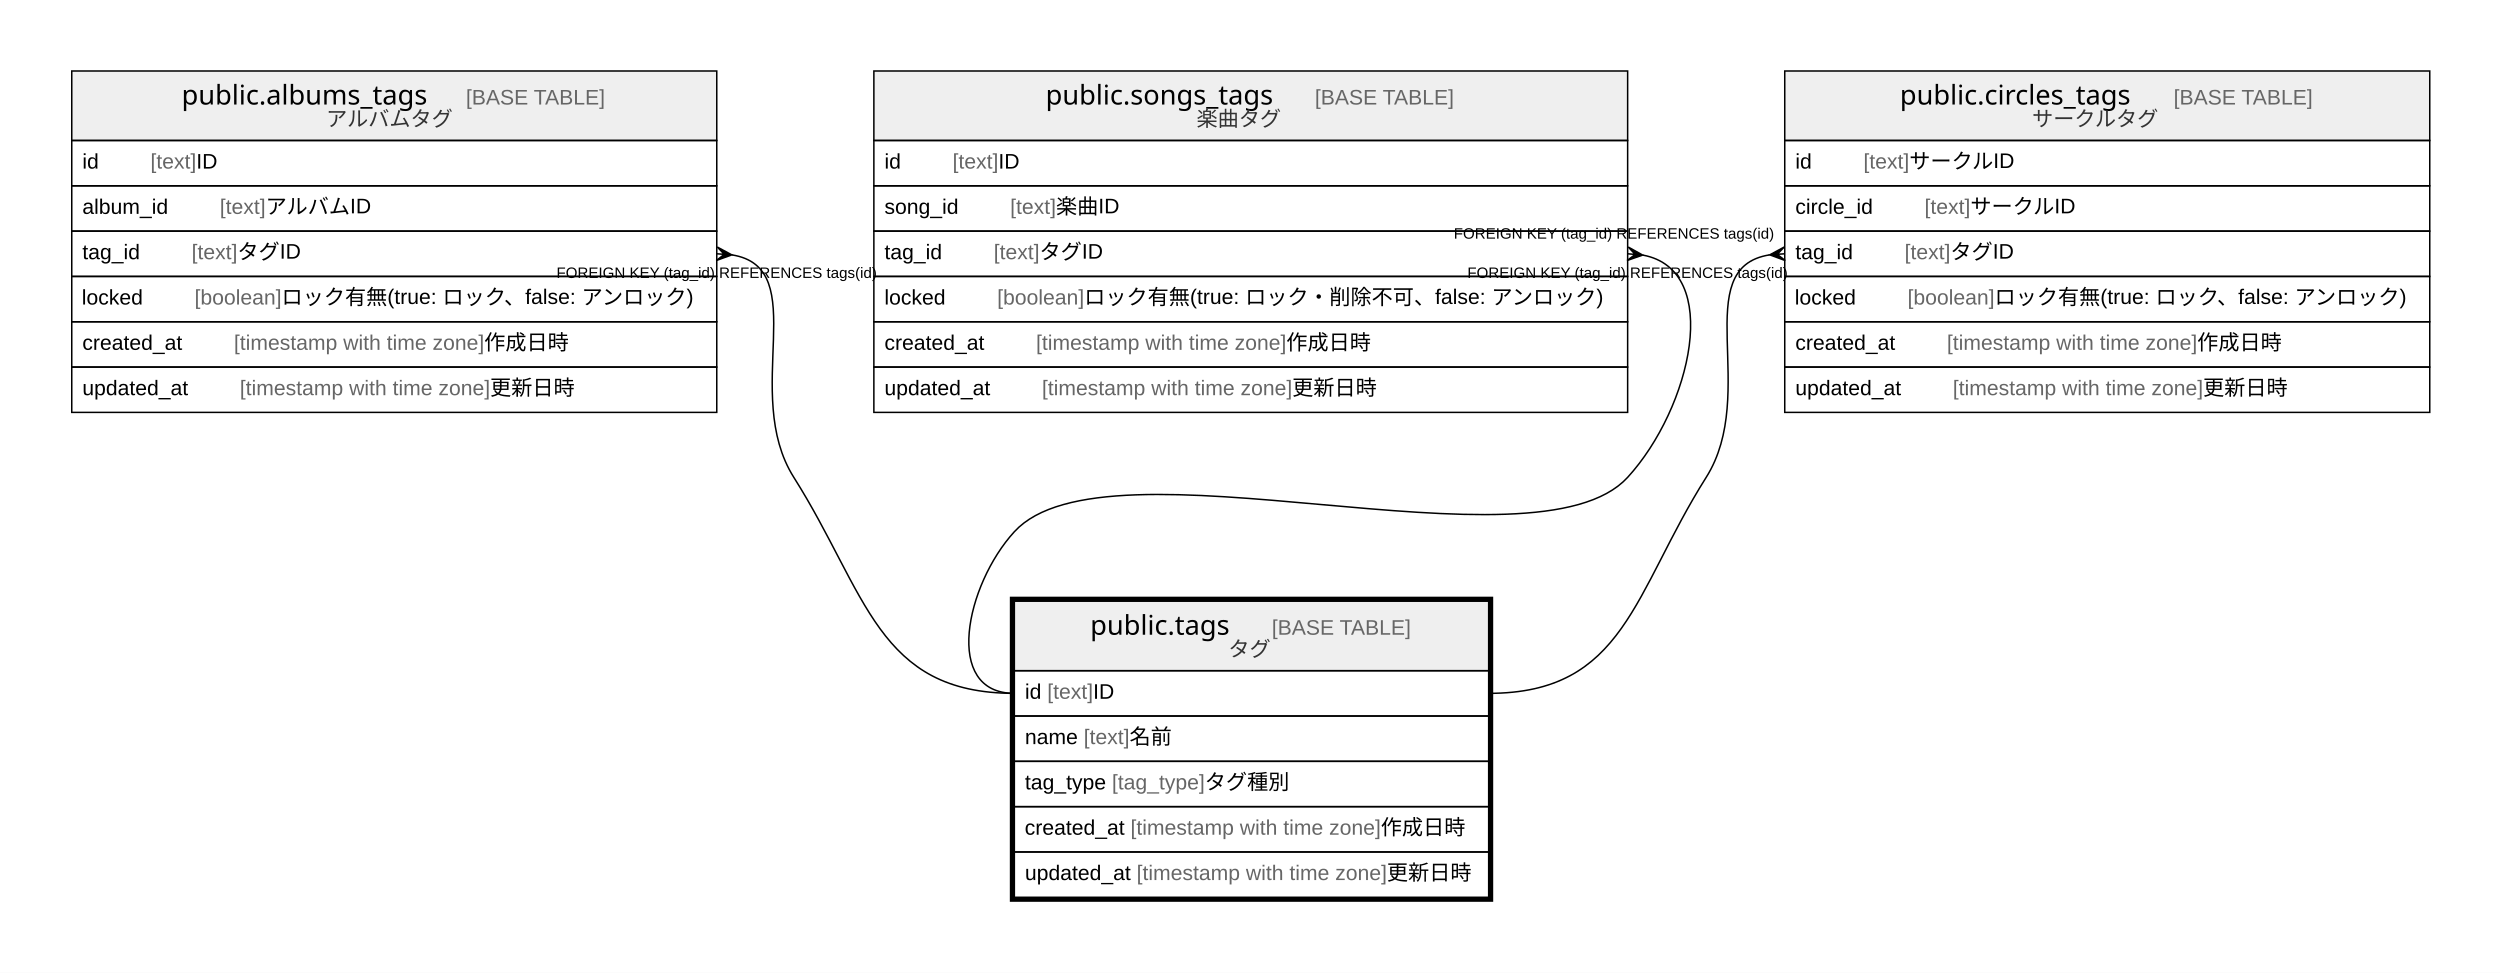
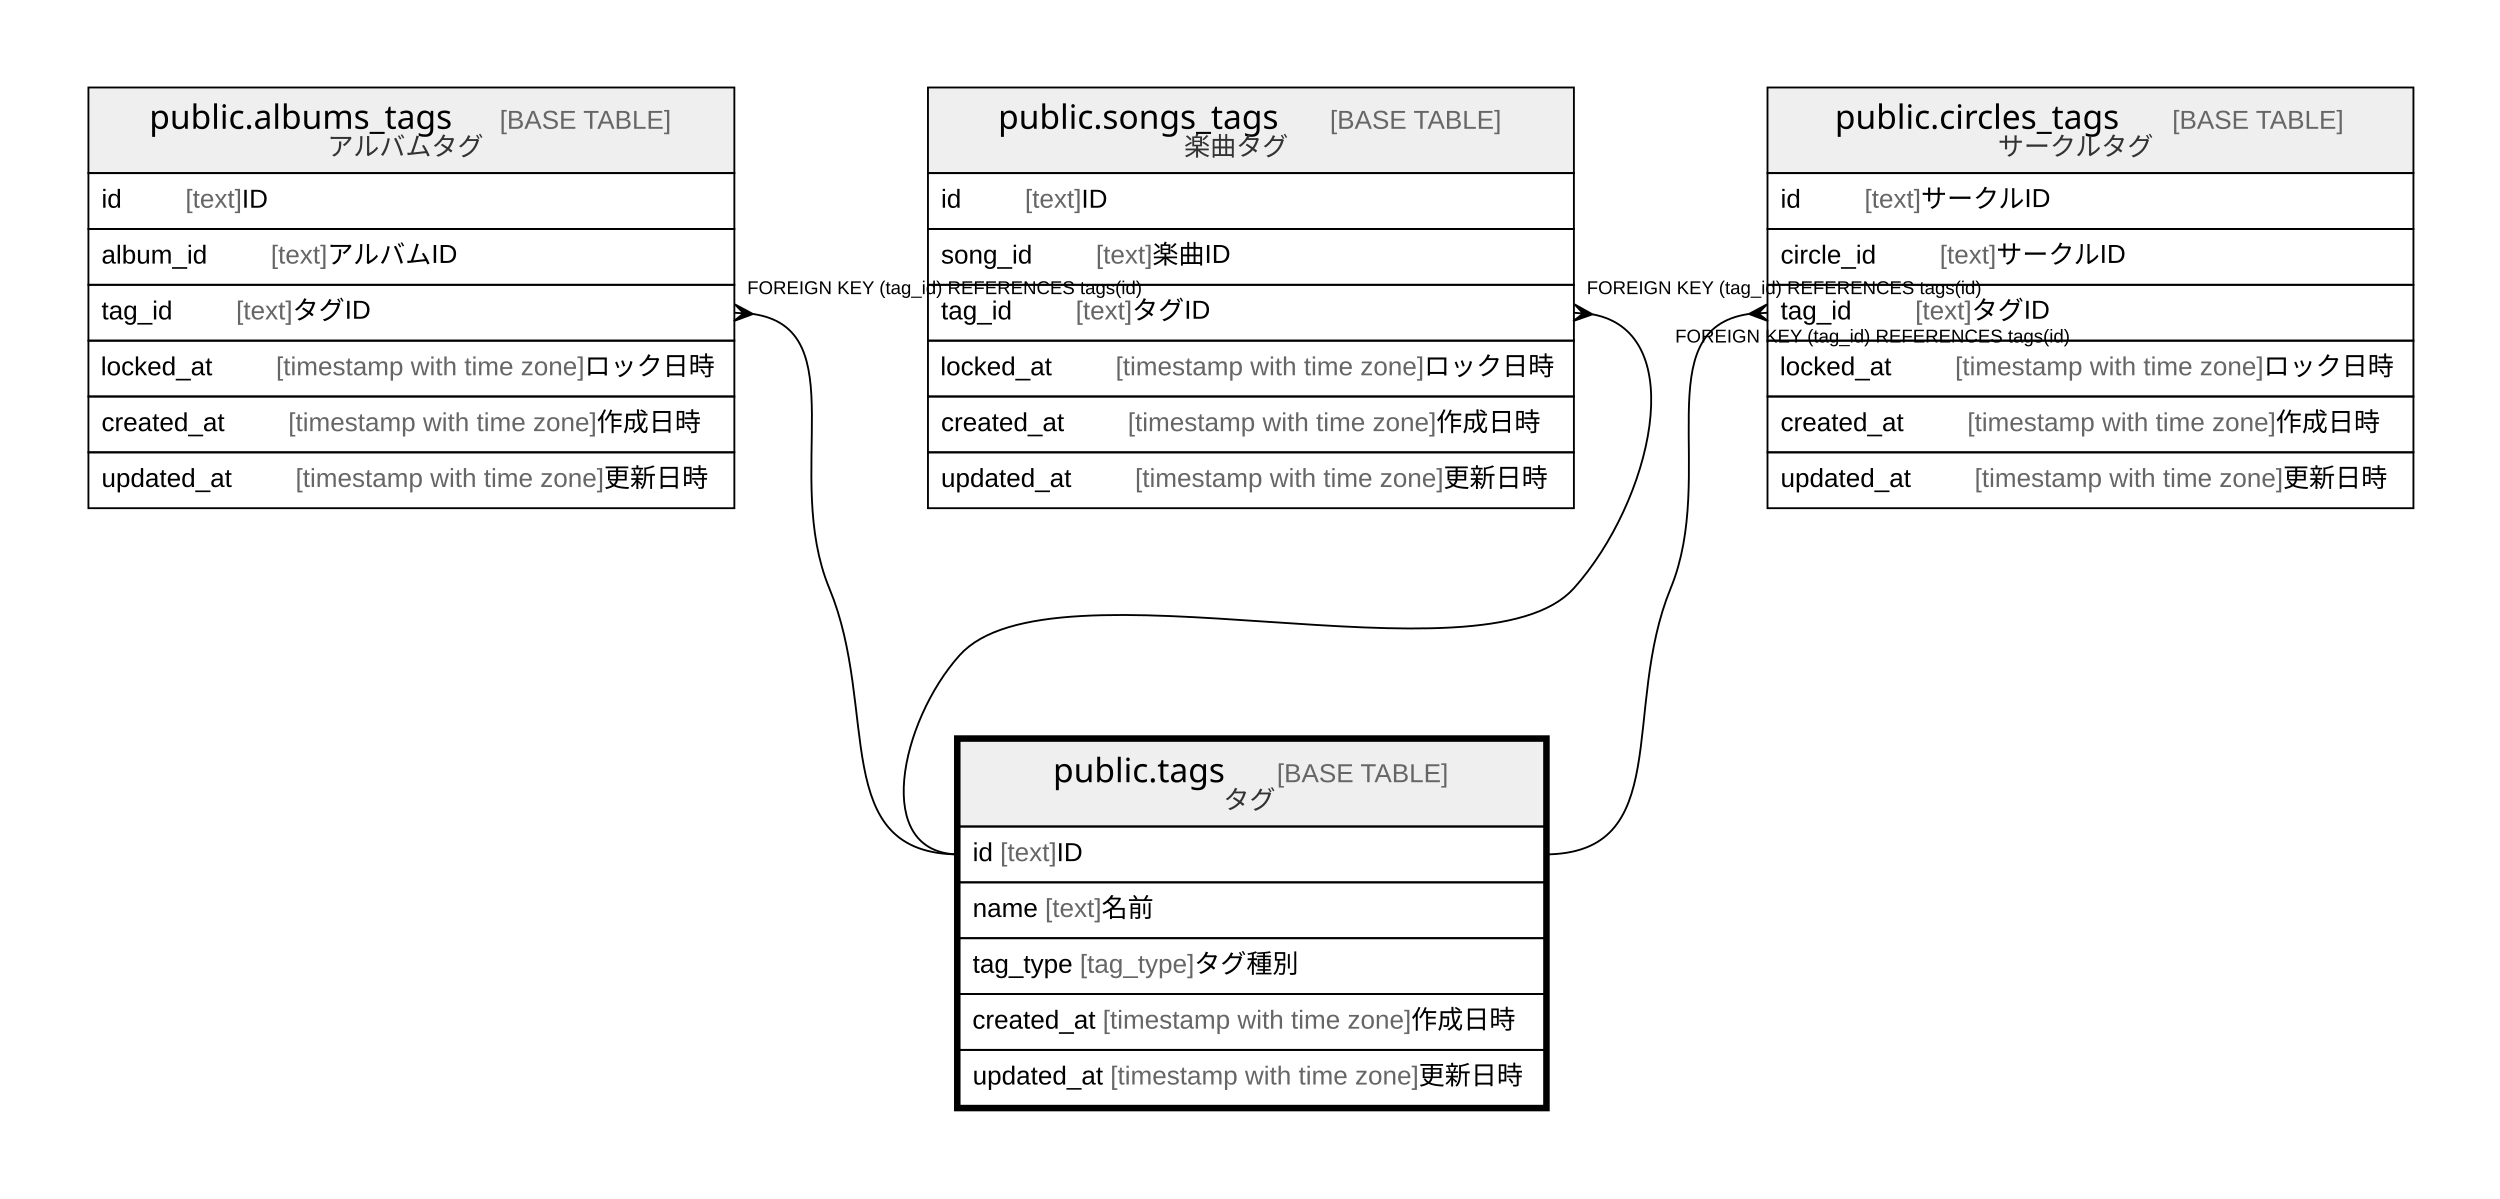
- <svg xmlns="http://www.w3.org/2000/svg" width="1655pt" height="644pt" viewBox="0.00 0.00 1655.00 644.00">
+ <svg xmlns="http://www.w3.org/2000/svg" width="1343pt" height="644pt" viewBox="0.00 0.00 1343.00 644.00">
  <g id="graph0" class="graph" transform="scale(1 1) rotate(0) translate(4 640)">
-     <polygon fill="#ffffff" stroke="transparent" points="-4,4 -4,-640 1651,-640 1651,4 -4,4" />
+     <polygon fill="#ffffff" stroke="transparent" points="-4,4 -4,-640 1339,-640 1339,4 -4,4" />
    <g id="node1" class="node">
-       <polygon fill="#efefef" stroke="transparent" points="667.5,-196 667.5,-242 981.5,-242 981.5,-196 667.5,-196" />
-       <polygon fill="none" stroke="#000000" points="667.5,-196 667.5,-242 981.5,-242 981.5,-196 667.5,-196" />
-       <text text-anchor="start" x="717.704" y="-219.8" font-family="Arial Bold" font-size="18.00" fill="#000000">public.tags</text>
-       <text text-anchor="start" x="803.728" y="-219.8" font-family="Arial" font-size="14.00" fill="#000000">    </text>
-       <text text-anchor="start" x="837.933" y="-219.8" font-family="Arial" font-size="14.00" fill="#666666">[BASE TABLE]</text>
-       <text text-anchor="start" x="809.209" y="-205.4" font-family="Arial" font-size="14.00" fill="#333333">タグ</text>
-       <polygon fill="none" stroke="#000000" points="667.5,-166 667.5,-196 981.5,-196 981.5,-166 667.5,-166" />
-       <text text-anchor="start" x="674.5" y="-177.4" font-family="Arial" font-size="14.00" fill="#000000">id </text>
-       <text text-anchor="start" x="689.28" y="-177.4" font-family="Arial" font-size="14.00" fill="#666666">[text]</text>
-       <text text-anchor="start" x="719.625" y="-177.4" font-family="Arial" font-size="14.00" fill="#000000"> ID</text>
-       <polygon fill="none" stroke="#000000" points="667.5,-136 667.5,-166 981.5,-166 981.5,-136 667.5,-136" />
-       <text text-anchor="start" x="674.5" y="-147.4" font-family="Arial" font-size="14.00" fill="#000000">name </text>
-       <text text-anchor="start" x="713.399" y="-147.4" font-family="Arial" font-size="14.00" fill="#666666">[text]</text>
-       <text text-anchor="start" x="743.744" y="-147.4" font-family="Arial" font-size="14.00" fill="#000000"> 名前</text>
-       <polygon fill="none" stroke="#000000" points="667.5,-106 667.5,-136 981.5,-136 981.5,-106 667.5,-106" />
-       <text text-anchor="start" x="674.5" y="-117.4" font-family="Arial" font-size="14.00" fill="#000000">tag_type </text>
-       <text text-anchor="start" x="732.085" y="-117.4" font-family="Arial" font-size="14.00" fill="#666666">[tag_type]</text>
-       <text text-anchor="start" x="793.56" y="-117.4" font-family="Arial" font-size="14.00" fill="#000000"> タグ種別</text>
-       <polygon fill="none" stroke="#000000" points="667.5,-76 667.5,-106 981.5,-106 981.5,-76 667.5,-76" />
-       <text text-anchor="start" x="674.354" y="-87.4" font-family="Arial" font-size="14.00" fill="#000000">created_at </text>
-       <text text-anchor="start" x="744.382" y="-87.4" font-family="Arial" font-size="14.00" fill="#666666">[timestamp with time zone]</text>
-       <text text-anchor="start" x="910.067" y="-87.4" font-family="Arial" font-size="14.00" fill="#000000"> 作成日時</text>
-       <polygon fill="none" stroke="#000000" points="667.5,-46 667.5,-76 981.5,-76 981.5,-46 667.5,-46" />
-       <text text-anchor="start" x="674.5" y="-57.4" font-family="Arial" font-size="14.00" fill="#000000">updated_at </text>
-       <text text-anchor="start" x="748.433" y="-57.4" font-family="Arial" font-size="14.00" fill="#666666">[timestamp with time zone]</text>
-       <text text-anchor="start" x="914.117" y="-57.4" font-family="Arial" font-size="14.00" fill="#000000"> 更新日時</text>
-       <polygon fill="none" stroke="#000000" stroke-width="3" points="666,-44.5 666,-243.5 983,-243.5 983,-44.5 666,-44.5" />
+       <polygon fill="#efefef" stroke="transparent" points="511.5,-196 511.5,-242 825.5,-242 825.5,-196 511.5,-196" />
+       <polygon fill="none" stroke="#000000" points="511.5,-196 511.5,-242 825.5,-242 825.5,-196 511.5,-196" />
+       <text text-anchor="start" x="561.704" y="-219.8" font-family="Arial Bold" font-size="18.00" fill="#000000">public.tags</text>
+       <text text-anchor="start" x="647.728" y="-219.8" font-family="Arial" font-size="14.00" fill="#000000">    </text>
+       <text text-anchor="start" x="681.933" y="-219.8" font-family="Arial" font-size="14.00" fill="#666666">[BASE TABLE]</text>
+       <text text-anchor="start" x="653.209" y="-205.4" font-family="Arial" font-size="14.00" fill="#333333">タグ</text>
+       <polygon fill="none" stroke="#000000" points="511.5,-166 511.5,-196 825.5,-196 825.5,-166 511.5,-166" />
+       <text text-anchor="start" x="518.5" y="-177.4" font-family="Arial" font-size="14.00" fill="#000000">id </text>
+       <text text-anchor="start" x="533.28" y="-177.4" font-family="Arial" font-size="14.00" fill="#666666">[text]</text>
+       <text text-anchor="start" x="563.625" y="-177.4" font-family="Arial" font-size="14.00" fill="#000000"> ID</text>
+       <polygon fill="none" stroke="#000000" points="511.5,-136 511.5,-166 825.5,-166 825.5,-136 511.5,-136" />
+       <text text-anchor="start" x="518.5" y="-147.4" font-family="Arial" font-size="14.00" fill="#000000">name </text>
+       <text text-anchor="start" x="557.399" y="-147.4" font-family="Arial" font-size="14.00" fill="#666666">[text]</text>
+       <text text-anchor="start" x="587.744" y="-147.4" font-family="Arial" font-size="14.00" fill="#000000"> 名前</text>
+       <polygon fill="none" stroke="#000000" points="511.5,-106 511.5,-136 825.5,-136 825.5,-106 511.5,-106" />
+       <text text-anchor="start" x="518.5" y="-117.4" font-family="Arial" font-size="14.00" fill="#000000">tag_type </text>
+       <text text-anchor="start" x="576.085" y="-117.4" font-family="Arial" font-size="14.00" fill="#666666">[tag_type]</text>
+       <text text-anchor="start" x="637.56" y="-117.4" font-family="Arial" font-size="14.00" fill="#000000"> タグ種別</text>
+       <polygon fill="none" stroke="#000000" points="511.5,-76 511.5,-106 825.5,-106 825.5,-76 511.5,-76" />
+       <text text-anchor="start" x="518.354" y="-87.4" font-family="Arial" font-size="14.00" fill="#000000">created_at </text>
+       <text text-anchor="start" x="588.382" y="-87.4" font-family="Arial" font-size="14.00" fill="#666666">[timestamp with time zone]</text>
+       <text text-anchor="start" x="754.067" y="-87.4" font-family="Arial" font-size="14.00" fill="#000000"> 作成日時</text>
+       <polygon fill="none" stroke="#000000" points="511.5,-46 511.5,-76 825.5,-76 825.5,-46 511.5,-46" />
+       <text text-anchor="start" x="518.5" y="-57.4" font-family="Arial" font-size="14.00" fill="#000000">updated_at </text>
+       <text text-anchor="start" x="592.433" y="-57.4" font-family="Arial" font-size="14.00" fill="#666666">[timestamp with time zone]</text>
+       <text text-anchor="start" x="758.117" y="-57.4" font-family="Arial" font-size="14.00" fill="#000000"> 更新日時</text>
+       <polygon fill="none" stroke="#000000" stroke-width="3" points="510,-44.5 510,-243.5 827,-243.5 827,-44.5 510,-44.5" />
    </g>
    <g id="node2" class="node">
-       <polygon fill="#efefef" stroke="transparent" points="43.5,-547 43.5,-593 470.5,-593 470.5,-547 43.5,-547" />
-       <polygon fill="none" stroke="#000000" points="43.5,-547 43.5,-593 470.5,-593 470.5,-547 43.5,-547" />
-       <text text-anchor="start" x="116.198" y="-570.8" font-family="Arial Bold" font-size="18.00" fill="#000000">public.albums_tags</text>
-       <text text-anchor="start" x="270.233" y="-570.8" font-family="Arial" font-size="14.00" fill="#000000">    </text>
-       <text text-anchor="start" x="304.438" y="-570.8" font-family="Arial" font-size="14.00" fill="#666666">[BASE TABLE]</text>
-       <text text-anchor="start" x="211.898" y="-556.4" font-family="Arial" font-size="14.00" fill="#333333">アルバムタグ</text>
-       <polygon fill="none" stroke="#000000" points="43.5,-517 43.5,-547 470.5,-547 470.5,-517 43.5,-517" />
+       <polygon fill="#efefef" stroke="transparent" points="43.5,-547 43.5,-593 390.5,-593 390.5,-547 43.5,-547" />
+       <polygon fill="none" stroke="#000000" points="43.5,-547 43.5,-593 390.5,-593 390.5,-547 43.5,-547" />
+       <text text-anchor="start" x="76.198" y="-570.8" font-family="Arial Bold" font-size="18.00" fill="#000000">public.albums_tags</text>
+       <text text-anchor="start" x="230.233" y="-570.8" font-family="Arial" font-size="14.00" fill="#000000">    </text>
+       <text text-anchor="start" x="264.438" y="-570.8" font-family="Arial" font-size="14.00" fill="#666666">[BASE TABLE]</text>
+       <text text-anchor="start" x="171.898" y="-556.4" font-family="Arial" font-size="14.00" fill="#333333">アルバムタグ</text>
+       <polygon fill="none" stroke="#000000" points="43.5,-517 43.5,-547 390.5,-547 390.5,-517 43.5,-517" />
      <text text-anchor="start" x="50.5" y="-528.4" font-family="Arial" font-size="14.00" fill="#000000">id    </text>
      <text text-anchor="start" x="95.594" y="-528.4" font-family="Arial" font-size="14.00" fill="#666666">[text]</text>
      <text text-anchor="start" x="125.939" y="-528.4" font-family="Arial" font-size="14.00" fill="#000000"> ID</text>
-       <polygon fill="none" stroke="#000000" points="43.5,-487 43.5,-517 470.5,-517 470.5,-487 43.5,-487" />
+       <polygon fill="none" stroke="#000000" points="43.5,-487 43.5,-517 390.5,-517 390.5,-487 43.5,-487" />
      <text text-anchor="start" x="50.5" y="-498.4" font-family="Arial" font-size="14.00" fill="#000000">album_id    </text>
      <text text-anchor="start" x="141.492" y="-498.4" font-family="Arial" font-size="14.00" fill="#666666">[text]</text>
      <text text-anchor="start" x="171.837" y="-498.4" font-family="Arial" font-size="14.00" fill="#000000"> アルバムID</text>
-       <polygon fill="none" stroke="#000000" points="43.5,-457 43.5,-487 470.5,-487 470.5,-457 43.5,-457" />
+       <polygon fill="none" stroke="#000000" points="43.5,-457 43.5,-487 390.5,-487 390.5,-457 43.5,-457" />
      <text text-anchor="start" x="50.5" y="-468.4" font-family="Arial" font-size="14.00" fill="#000000">tag_id    </text>
      <text text-anchor="start" x="122.832" y="-468.4" font-family="Arial" font-size="14.00" fill="#666666">[text]</text>
      <text text-anchor="start" x="153.177" y="-468.4" font-family="Arial" font-size="14.00" fill="#000000"> タグID</text>
-       <polygon fill="none" stroke="#000000" points="43.5,-427 43.5,-457 470.5,-457 470.5,-427 43.5,-427" />
-       <text text-anchor="start" x="50.126" y="-438.4" font-family="Arial" font-size="14.00" fill="#000000">locked    </text>
-       <text text-anchor="start" x="124.785" y="-438.4" font-family="Arial" font-size="14.00" fill="#666666">[boolean]</text>
-       <text text-anchor="start" x="182.368" y="-438.4" font-family="Arial" font-size="14.00" fill="#000000"> ロック有無(true: ロック、false: アンロック)</text>
-       <polygon fill="none" stroke="#000000" points="43.5,-397 43.5,-427 470.5,-427 470.5,-397 43.5,-397" />
+       <polygon fill="none" stroke="#000000" points="43.5,-427 43.5,-457 390.5,-457 390.5,-427 43.5,-427" />
+       <text text-anchor="start" x="50.158" y="-438.4" font-family="Arial" font-size="14.00" fill="#000000">locked_at    </text>
+       <text text-anchor="start" x="144.273" y="-438.4" font-family="Arial" font-size="14.00" fill="#666666">[timestamp with time zone]</text>
+       <text text-anchor="start" x="309.957" y="-438.4" font-family="Arial" font-size="14.00" fill="#000000"> ロック日時</text>
+       <polygon fill="none" stroke="#000000" points="43.5,-397 43.5,-427 390.5,-427 390.5,-397 43.5,-397" />
      <text text-anchor="start" x="50.5" y="-408.4" font-family="Arial" font-size="14.00" fill="#000000">created_at    </text>
      <text text-anchor="start" x="150.842" y="-408.4" font-family="Arial" font-size="14.00" fill="#666666">[timestamp with time zone]</text>
      <text text-anchor="start" x="316.527" y="-408.4" font-family="Arial" font-size="14.00" fill="#000000"> 作成日時</text>
-       <polygon fill="none" stroke="#000000" points="43.5,-367 43.5,-397 470.5,-397 470.5,-367 43.5,-367" />
+       <polygon fill="none" stroke="#000000" points="43.5,-367 43.5,-397 390.5,-397 390.5,-367 43.5,-367" />
      <text text-anchor="start" x="50.5" y="-378.4" font-family="Arial" font-size="14.00" fill="#000000">updated_at    </text>
      <text text-anchor="start" x="154.747" y="-378.4" font-family="Arial" font-size="14.00" fill="#666666">[timestamp with time zone]</text>
      <text text-anchor="start" x="320.431" y="-378.4" font-family="Arial" font-size="14.00" fill="#000000"> 更新日時</text>
    </g>
    <g id="edge1" class="edge">
-       <path fill="none" stroke="#000000" d="M480.493,-471.273C534.452,-462.677 486.28,-379.704 521.5,-324 570.04,-247.229 576.671,-181 667.5,-181" />
-       <polygon fill="#000000" stroke="#000000" points="480.474,-471.275 470.174,-467.512 475.487,-471.637 470.5,-472 470.5,-472 470.5,-472 475.487,-471.637 470.826,-476.488 480.474,-471.275 480.474,-471.275" />
-       <text text-anchor="start" x="364.385" y="-456" font-family="Arial" font-size="10.00" fill="#000000">FOREIGN KEY (tag_id) REFERENCES tags(id)</text>
+       <path fill="none" stroke="#000000" d="M400.576,-471.317C455.501,-463.222 416.228,-384.867 441.5,-324 468.634,-258.647 440.738,-181 511.5,-181" />
+       <polygon fill="#000000" stroke="#000000" points="400.477,-471.323 390.195,-467.51 395.488,-471.662 390.5,-472 390.5,-472 390.5,-472 395.488,-471.662 390.805,-476.49 400.477,-471.323 400.477,-471.323" />
+       <text text-anchor="start" x="397.385" y="-482" font-family="Arial" font-size="10.00" fill="#000000">FOREIGN KEY (tag_id) REFERENCES tags(id)</text>
    </g>
    <g id="node3" class="node">
-       <polygon fill="#efefef" stroke="transparent" points="574.5,-547 574.5,-593 1073.5,-593 1073.5,-547 574.5,-547" />
-       <polygon fill="none" stroke="#000000" points="574.5,-547 574.5,-593 1073.5,-593 1073.5,-547 574.5,-547" />
-       <text text-anchor="start" x="688.192" y="-570.8" font-family="Arial Bold" font-size="18.00" fill="#000000">public.songs_tags</text>
-       <text text-anchor="start" x="832.24" y="-570.8" font-family="Arial" font-size="14.00" fill="#000000">    </text>
-       <text text-anchor="start" x="866.445" y="-570.8" font-family="Arial" font-size="14.00" fill="#666666">[BASE TABLE]</text>
-       <text text-anchor="start" x="788.091" y="-556.4" font-family="Arial" font-size="14.00" fill="#333333">楽曲タグ</text>
-       <polygon fill="none" stroke="#000000" points="574.5,-517 574.5,-547 1073.5,-547 1073.5,-517 574.5,-517" />
-       <text text-anchor="start" x="581.5" y="-528.4" font-family="Arial" font-size="14.00" fill="#000000">id    </text>
-       <text text-anchor="start" x="626.594" y="-528.4" font-family="Arial" font-size="14.00" fill="#666666">[text]</text>
-       <text text-anchor="start" x="656.939" y="-528.4" font-family="Arial" font-size="14.00" fill="#000000"> ID</text>
-       <polygon fill="none" stroke="#000000" points="574.5,-487 574.5,-517 1073.5,-517 1073.5,-487 574.5,-487" />
-       <text text-anchor="start" x="581.5" y="-498.4" font-family="Arial" font-size="14.00" fill="#000000">song_id    </text>
-       <text text-anchor="start" x="664.724" y="-498.4" font-family="Arial" font-size="14.00" fill="#666666">[text]</text>
-       <text text-anchor="start" x="695.069" y="-498.4" font-family="Arial" font-size="14.00" fill="#000000"> 楽曲ID</text>
-       <polygon fill="none" stroke="#000000" points="574.5,-457 574.5,-487 1073.5,-487 1073.5,-457 574.5,-457" />
-       <text text-anchor="start" x="581.5" y="-468.4" font-family="Arial" font-size="14.00" fill="#000000">tag_id    </text>
-       <text text-anchor="start" x="653.832" y="-468.4" font-family="Arial" font-size="14.00" fill="#666666">[text]</text>
-       <text text-anchor="start" x="684.177" y="-468.4" font-family="Arial" font-size="14.00" fill="#000000"> タグID</text>
-       <polygon fill="none" stroke="#000000" points="574.5,-427 574.5,-457 1073.5,-457 1073.5,-427 574.5,-427" />
-       <text text-anchor="start" x="581.47" y="-438.4" font-family="Arial" font-size="14.00" fill="#000000">locked    </text>
-       <text text-anchor="start" x="656.13" y="-438.4" font-family="Arial" font-size="14.00" fill="#666666">[boolean]</text>
-       <text text-anchor="start" x="713.713" y="-438.4" font-family="Arial" font-size="14.00" fill="#000000"> ロック有無(true: ロック・削除不可、false: アンロック)</text>
-       <polygon fill="none" stroke="#000000" points="574.5,-397 574.5,-427 1073.5,-427 1073.5,-397 574.5,-397" />
-       <text text-anchor="start" x="581.5" y="-408.4" font-family="Arial" font-size="14.00" fill="#000000">created_at    </text>
-       <text text-anchor="start" x="681.842" y="-408.4" font-family="Arial" font-size="14.00" fill="#666666">[timestamp with time zone]</text>
-       <text text-anchor="start" x="847.527" y="-408.4" font-family="Arial" font-size="14.00" fill="#000000"> 作成日時</text>
-       <polygon fill="none" stroke="#000000" points="574.5,-367 574.5,-397 1073.5,-397 1073.5,-367 574.5,-367" />
-       <text text-anchor="start" x="581.5" y="-378.4" font-family="Arial" font-size="14.00" fill="#000000">updated_at    </text>
-       <text text-anchor="start" x="685.747" y="-378.4" font-family="Arial" font-size="14.00" fill="#666666">[timestamp with time zone]</text>
-       <text text-anchor="start" x="851.431" y="-378.4" font-family="Arial" font-size="14.00" fill="#000000"> 更新日時</text>
+       <polygon fill="#efefef" stroke="transparent" points="494.5,-547 494.5,-593 841.5,-593 841.5,-547 494.5,-547" />
+       <polygon fill="none" stroke="#000000" points="494.5,-547 494.5,-593 841.5,-593 841.5,-547 494.5,-547" />
+       <text text-anchor="start" x="532.192" y="-570.8" font-family="Arial Bold" font-size="18.00" fill="#000000">public.songs_tags</text>
+       <text text-anchor="start" x="676.24" y="-570.8" font-family="Arial" font-size="14.00" fill="#000000">    </text>
+       <text text-anchor="start" x="710.445" y="-570.8" font-family="Arial" font-size="14.00" fill="#666666">[BASE TABLE]</text>
+       <text text-anchor="start" x="632.091" y="-556.4" font-family="Arial" font-size="14.00" fill="#333333">楽曲タグ</text>
+       <polygon fill="none" stroke="#000000" points="494.5,-517 494.5,-547 841.5,-547 841.5,-517 494.5,-517" />
+       <text text-anchor="start" x="501.5" y="-528.4" font-family="Arial" font-size="14.00" fill="#000000">id    </text>
+       <text text-anchor="start" x="546.594" y="-528.4" font-family="Arial" font-size="14.00" fill="#666666">[text]</text>
+       <text text-anchor="start" x="576.939" y="-528.4" font-family="Arial" font-size="14.00" fill="#000000"> ID</text>
+       <polygon fill="none" stroke="#000000" points="494.5,-487 494.5,-517 841.5,-517 841.5,-487 494.5,-487" />
+       <text text-anchor="start" x="501.5" y="-498.4" font-family="Arial" font-size="14.00" fill="#000000">song_id    </text>
+       <text text-anchor="start" x="584.724" y="-498.4" font-family="Arial" font-size="14.00" fill="#666666">[text]</text>
+       <text text-anchor="start" x="615.069" y="-498.4" font-family="Arial" font-size="14.00" fill="#000000"> 楽曲ID</text>
+       <polygon fill="none" stroke="#000000" points="494.5,-457 494.5,-487 841.5,-487 841.5,-457 494.5,-457" />
+       <text text-anchor="start" x="501.5" y="-468.4" font-family="Arial" font-size="14.00" fill="#000000">tag_id    </text>
+       <text text-anchor="start" x="573.832" y="-468.4" font-family="Arial" font-size="14.00" fill="#666666">[text]</text>
+       <text text-anchor="start" x="604.177" y="-468.4" font-family="Arial" font-size="14.00" fill="#000000"> タグID</text>
+       <polygon fill="none" stroke="#000000" points="494.5,-427 494.5,-457 841.5,-457 841.5,-427 494.5,-427" />
+       <text text-anchor="start" x="501.158" y="-438.4" font-family="Arial" font-size="14.00" fill="#000000">locked_at    </text>
+       <text text-anchor="start" x="595.273" y="-438.4" font-family="Arial" font-size="14.00" fill="#666666">[timestamp with time zone]</text>
+       <text text-anchor="start" x="760.957" y="-438.4" font-family="Arial" font-size="14.00" fill="#000000"> ロック日時</text>
+       <polygon fill="none" stroke="#000000" points="494.5,-397 494.5,-427 841.5,-427 841.5,-397 494.5,-397" />
+       <text text-anchor="start" x="501.5" y="-408.4" font-family="Arial" font-size="14.00" fill="#000000">created_at    </text>
+       <text text-anchor="start" x="601.842" y="-408.4" font-family="Arial" font-size="14.00" fill="#666666">[timestamp with time zone]</text>
+       <text text-anchor="start" x="767.527" y="-408.4" font-family="Arial" font-size="14.00" fill="#000000"> 作成日時</text>
+       <polygon fill="none" stroke="#000000" points="494.5,-367 494.5,-397 841.5,-397 841.5,-367 494.5,-367" />
+       <text text-anchor="start" x="501.5" y="-378.4" font-family="Arial" font-size="14.00" fill="#000000">updated_at    </text>
+       <text text-anchor="start" x="605.747" y="-378.4" font-family="Arial" font-size="14.00" fill="#666666">[timestamp with time zone]</text>
+       <text text-anchor="start" x="771.431" y="-378.4" font-family="Arial" font-size="14.00" fill="#000000"> 更新日時</text>
    </g>
    <g id="edge2" class="edge">
-       <path fill="none" stroke="#000000" d="M1083.52,-471.132C1136.872,-461.272 1115.482,-369.869 1073.5,-324 1012.347,-257.184 728.653,-354.816 667.5,-288 635.393,-252.919 619.944,-181 667.5,-181" />
-       <polygon fill="#000000" stroke="#000000" points="1083.463,-471.137 1073.112,-467.517 1078.481,-471.568 1073.5,-472 1073.5,-472 1073.5,-472 1078.481,-471.568 1073.888,-476.483 1083.463,-471.137 1083.463,-471.137" />
-       <text text-anchor="start" x="967.385" y="-456" font-family="Arial" font-size="10.00" fill="#000000">FOREIGN KEY (tag_id) REFERENCES tags(id)</text>
+       <path fill="none" stroke="#000000" d="M851.516,-471.136C904.821,-461.318 883.016,-370.291 841.5,-324 792.247,-269.082 560.753,-342.918 511.5,-288 479.749,-252.597 463.944,-181 511.5,-181" />
+       <polygon fill="#000000" stroke="#000000" points="851.463,-471.14 841.113,-467.517 846.481,-471.57 841.5,-472 841.5,-472 841.5,-472 846.481,-471.57 841.887,-476.483 851.463,-471.14 851.463,-471.14" />
+       <text text-anchor="start" x="848.385" y="-482" font-family="Arial" font-size="10.00" fill="#000000">FOREIGN KEY (tag_id) REFERENCES tags(id)</text>
    </g>
    <g id="node4" class="node">
-       <polygon fill="#efefef" stroke="transparent" points="1177.5,-547 1177.5,-593 1604.5,-593 1604.5,-547 1177.5,-547" />
-       <polygon fill="none" stroke="#000000" points="1177.5,-547 1177.5,-593 1604.5,-593 1604.5,-547 1177.5,-547" />
-       <text text-anchor="start" x="1253.708" y="-570.8" font-family="Arial Bold" font-size="18.00" fill="#000000">public.circles_tags</text>
-       <text text-anchor="start" x="1400.724" y="-570.8" font-family="Arial" font-size="14.00" fill="#000000">    </text>
-       <text text-anchor="start" x="1434.929" y="-570.8" font-family="Arial" font-size="14.00" fill="#666666">[BASE TABLE]</text>
-       <text text-anchor="start" x="1341.234" y="-556.4" font-family="Arial" font-size="14.00" fill="#333333">サークルタグ</text>
-       <polygon fill="none" stroke="#000000" points="1177.5,-517 1177.5,-547 1604.5,-547 1604.5,-517 1177.5,-517" />
-       <text text-anchor="start" x="1184.5" y="-528.4" font-family="Arial" font-size="14.00" fill="#000000">id    </text>
-       <text text-anchor="start" x="1229.594" y="-528.4" font-family="Arial" font-size="14.00" fill="#666666">[text]</text>
-       <text text-anchor="start" x="1259.939" y="-528.4" font-family="Arial" font-size="14.00" fill="#000000"> サークルID</text>
-       <polygon fill="none" stroke="#000000" points="1177.5,-487 1177.5,-517 1604.5,-517 1604.5,-487 1177.5,-487" />
-       <text text-anchor="start" x="1184.5" y="-498.4" font-family="Arial" font-size="14.00" fill="#000000">circle_id    </text>
-       <text text-anchor="start" x="1270.033" y="-498.4" font-family="Arial" font-size="14.00" fill="#666666">[text]</text>
-       <text text-anchor="start" x="1300.378" y="-498.4" font-family="Arial" font-size="14.00" fill="#000000"> サークルID</text>
-       <polygon fill="none" stroke="#000000" points="1177.5,-457 1177.5,-487 1604.5,-487 1604.5,-457 1177.5,-457" />
-       <text text-anchor="start" x="1184.5" y="-468.4" font-family="Arial" font-size="14.00" fill="#000000">tag_id    </text>
-       <text text-anchor="start" x="1256.832" y="-468.4" font-family="Arial" font-size="14.00" fill="#666666">[text]</text>
-       <text text-anchor="start" x="1287.177" y="-468.4" font-family="Arial" font-size="14.00" fill="#000000"> タグID</text>
-       <polygon fill="none" stroke="#000000" points="1177.5,-427 1177.5,-457 1604.5,-457 1604.5,-427 1177.5,-427" />
-       <text text-anchor="start" x="1184.126" y="-438.4" font-family="Arial" font-size="14.00" fill="#000000">locked    </text>
-       <text text-anchor="start" x="1258.785" y="-438.4" font-family="Arial" font-size="14.00" fill="#666666">[boolean]</text>
-       <text text-anchor="start" x="1316.368" y="-438.4" font-family="Arial" font-size="14.00" fill="#000000"> ロック有無(true: ロック、false: アンロック)</text>
-       <polygon fill="none" stroke="#000000" points="1177.5,-397 1177.5,-427 1604.5,-427 1604.5,-397 1177.5,-397" />
-       <text text-anchor="start" x="1184.5" y="-408.4" font-family="Arial" font-size="14.00" fill="#000000">created_at    </text>
-       <text text-anchor="start" x="1284.842" y="-408.4" font-family="Arial" font-size="14.00" fill="#666666">[timestamp with time zone]</text>
-       <text text-anchor="start" x="1450.527" y="-408.4" font-family="Arial" font-size="14.00" fill="#000000"> 作成日時</text>
-       <polygon fill="none" stroke="#000000" points="1177.5,-367 1177.5,-397 1604.5,-397 1604.5,-367 1177.5,-367" />
-       <text text-anchor="start" x="1184.5" y="-378.4" font-family="Arial" font-size="14.00" fill="#000000">updated_at    </text>
-       <text text-anchor="start" x="1288.747" y="-378.4" font-family="Arial" font-size="14.00" fill="#666666">[timestamp with time zone]</text>
-       <text text-anchor="start" x="1454.431" y="-378.4" font-family="Arial" font-size="14.00" fill="#000000"> 更新日時</text>
+       <polygon fill="#efefef" stroke="transparent" points="945.5,-547 945.5,-593 1292.5,-593 1292.5,-547 945.5,-547" />
+       <polygon fill="none" stroke="#000000" points="945.5,-547 945.5,-593 1292.5,-593 1292.5,-547 945.5,-547" />
+       <text text-anchor="start" x="981.708" y="-570.8" font-family="Arial Bold" font-size="18.00" fill="#000000">public.circles_tags</text>
+       <text text-anchor="start" x="1128.724" y="-570.8" font-family="Arial" font-size="14.00" fill="#000000">    </text>
+       <text text-anchor="start" x="1162.929" y="-570.8" font-family="Arial" font-size="14.00" fill="#666666">[BASE TABLE]</text>
+       <text text-anchor="start" x="1069.234" y="-556.4" font-family="Arial" font-size="14.00" fill="#333333">サークルタグ</text>
+       <polygon fill="none" stroke="#000000" points="945.5,-517 945.5,-547 1292.5,-547 1292.5,-517 945.5,-517" />
+       <text text-anchor="start" x="952.5" y="-528.4" font-family="Arial" font-size="14.00" fill="#000000">id    </text>
+       <text text-anchor="start" x="997.594" y="-528.4" font-family="Arial" font-size="14.00" fill="#666666">[text]</text>
+       <text text-anchor="start" x="1027.939" y="-528.4" font-family="Arial" font-size="14.00" fill="#000000"> サークルID</text>
+       <polygon fill="none" stroke="#000000" points="945.5,-487 945.5,-517 1292.5,-517 1292.5,-487 945.5,-487" />
+       <text text-anchor="start" x="952.5" y="-498.4" font-family="Arial" font-size="14.00" fill="#000000">circle_id    </text>
+       <text text-anchor="start" x="1038.033" y="-498.4" font-family="Arial" font-size="14.00" fill="#666666">[text]</text>
+       <text text-anchor="start" x="1068.378" y="-498.4" font-family="Arial" font-size="14.00" fill="#000000"> サークルID</text>
+       <polygon fill="none" stroke="#000000" points="945.5,-457 945.5,-487 1292.5,-487 1292.5,-457 945.5,-457" />
+       <text text-anchor="start" x="952.5" y="-468.4" font-family="Arial" font-size="14.00" fill="#000000">tag_id    </text>
+       <text text-anchor="start" x="1024.832" y="-468.4" font-family="Arial" font-size="14.00" fill="#666666">[text]</text>
+       <text text-anchor="start" x="1055.177" y="-468.4" font-family="Arial" font-size="14.00" fill="#000000"> タグID</text>
+       <polygon fill="none" stroke="#000000" points="945.5,-427 945.5,-457 1292.5,-457 1292.5,-427 945.5,-427" />
+       <text text-anchor="start" x="952.158" y="-438.4" font-family="Arial" font-size="14.00" fill="#000000">locked_at    </text>
+       <text text-anchor="start" x="1046.273" y="-438.4" font-family="Arial" font-size="14.00" fill="#666666">[timestamp with time zone]</text>
+       <text text-anchor="start" x="1211.957" y="-438.4" font-family="Arial" font-size="14.00" fill="#000000"> ロック日時</text>
+       <polygon fill="none" stroke="#000000" points="945.5,-397 945.5,-427 1292.5,-427 1292.5,-397 945.5,-397" />
+       <text text-anchor="start" x="952.5" y="-408.4" font-family="Arial" font-size="14.00" fill="#000000">created_at    </text>
+       <text text-anchor="start" x="1052.842" y="-408.4" font-family="Arial" font-size="14.00" fill="#666666">[timestamp with time zone]</text>
+       <text text-anchor="start" x="1218.527" y="-408.4" font-family="Arial" font-size="14.00" fill="#000000"> 作成日時</text>
+       <polygon fill="none" stroke="#000000" points="945.5,-367 945.5,-397 1292.5,-397 1292.5,-367 945.5,-367" />
+       <text text-anchor="start" x="952.5" y="-378.4" font-family="Arial" font-size="14.00" fill="#000000">updated_at    </text>
+       <text text-anchor="start" x="1056.747" y="-378.4" font-family="Arial" font-size="14.00" fill="#666666">[timestamp with time zone]</text>
+       <text text-anchor="start" x="1222.431" y="-378.4" font-family="Arial" font-size="14.00" fill="#000000"> 更新日時</text>
    </g>
    <g id="edge3" class="edge">
-       <path fill="none" stroke="#000000" d="M1167.478,-471.274C1113.32,-462.691 1160.77,-379.836 1125.5,-324 1077.331,-247.743 1071.696,-181 981.5,-181" />
-       <polygon fill="#000000" stroke="#000000" points="1167.526,-471.278 1177.175,-476.488 1172.513,-471.639 1177.5,-472 1177.5,-472 1177.5,-472 1172.513,-471.639 1177.825,-467.512 1167.526,-471.278 1167.526,-471.278" />
-       <text text-anchor="start" x="958.385" y="-482" font-family="Arial" font-size="10.00" fill="#000000">FOREIGN KEY (tag_id) REFERENCES tags(id)</text>
+       <path fill="none" stroke="#000000" d="M935.394,-471.318C880.254,-463.242 918.662,-385.062 893.5,-324 866.687,-258.933 895.875,-181 825.5,-181" />
+       <polygon fill="#000000" stroke="#000000" points="935.523,-471.327 945.197,-476.49 940.511,-471.663 945.5,-472 945.5,-472 945.5,-472 940.511,-471.663 945.803,-467.51 935.523,-471.327 935.523,-471.327" />
+       <text text-anchor="start" x="895.885" y="-456" font-family="Arial" font-size="10.00" fill="#000000">FOREIGN KEY (tag_id) REFERENCES tags(id)</text>
    </g>
  </g>
</svg>
